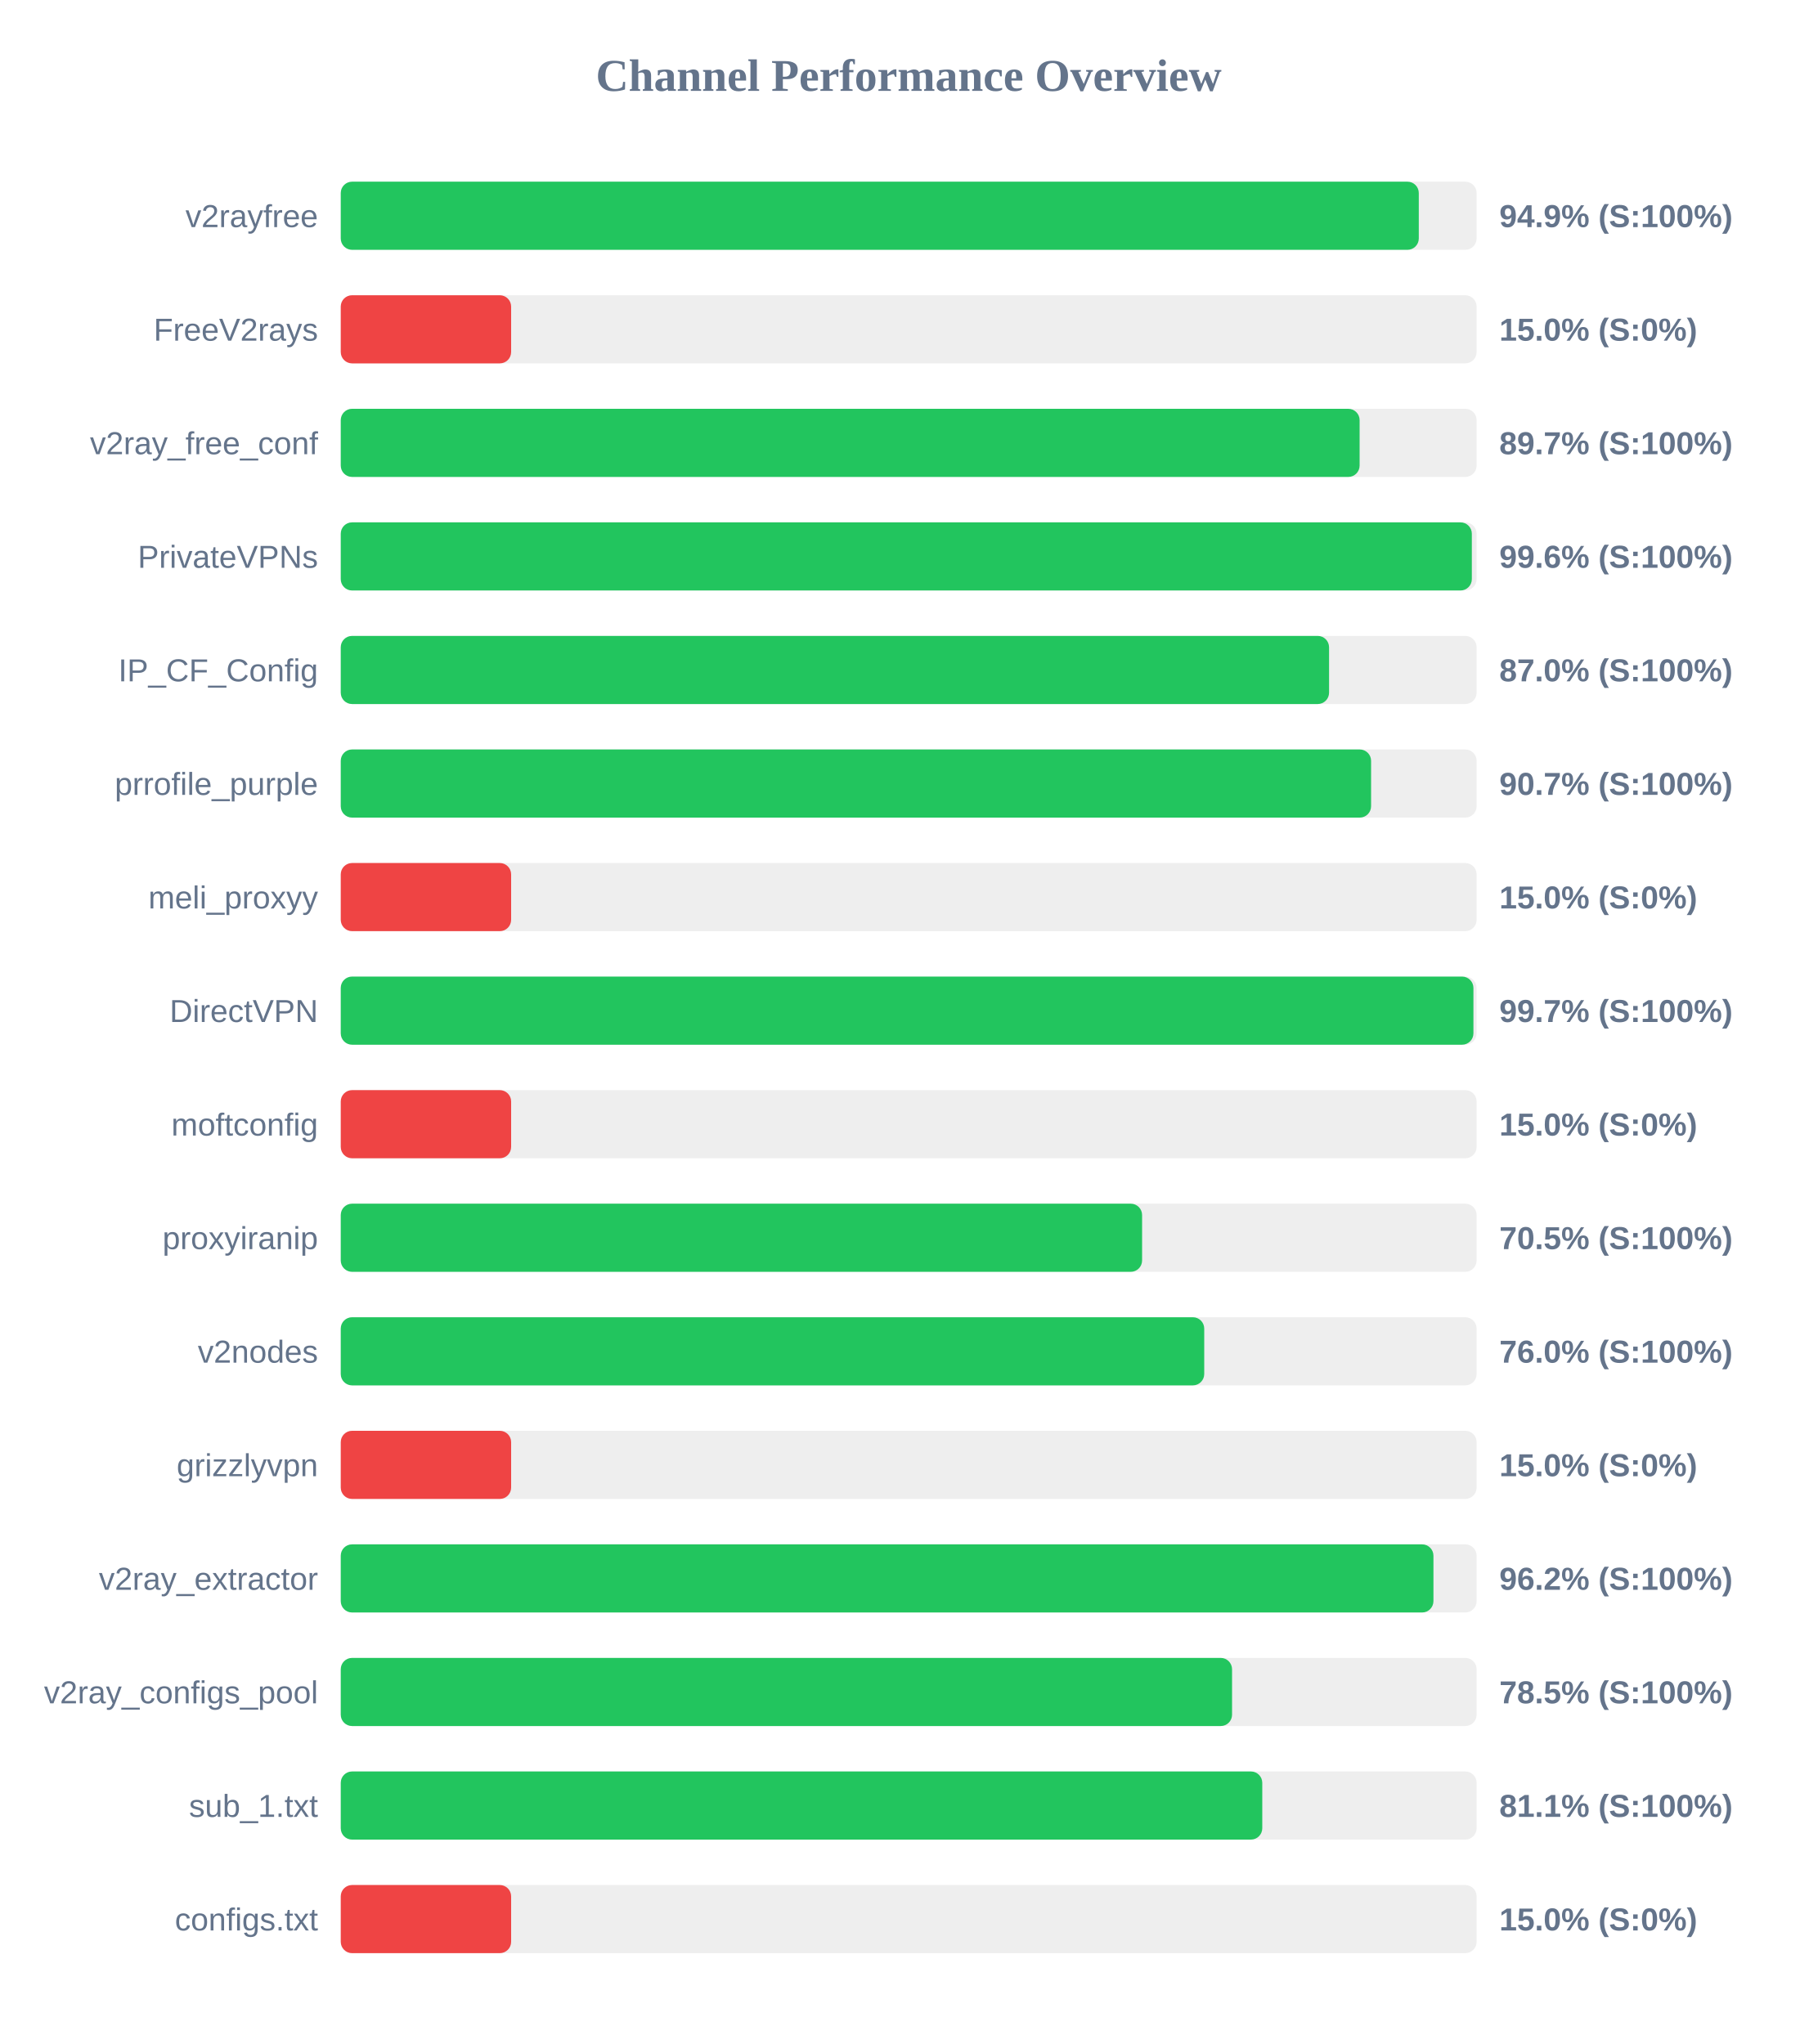
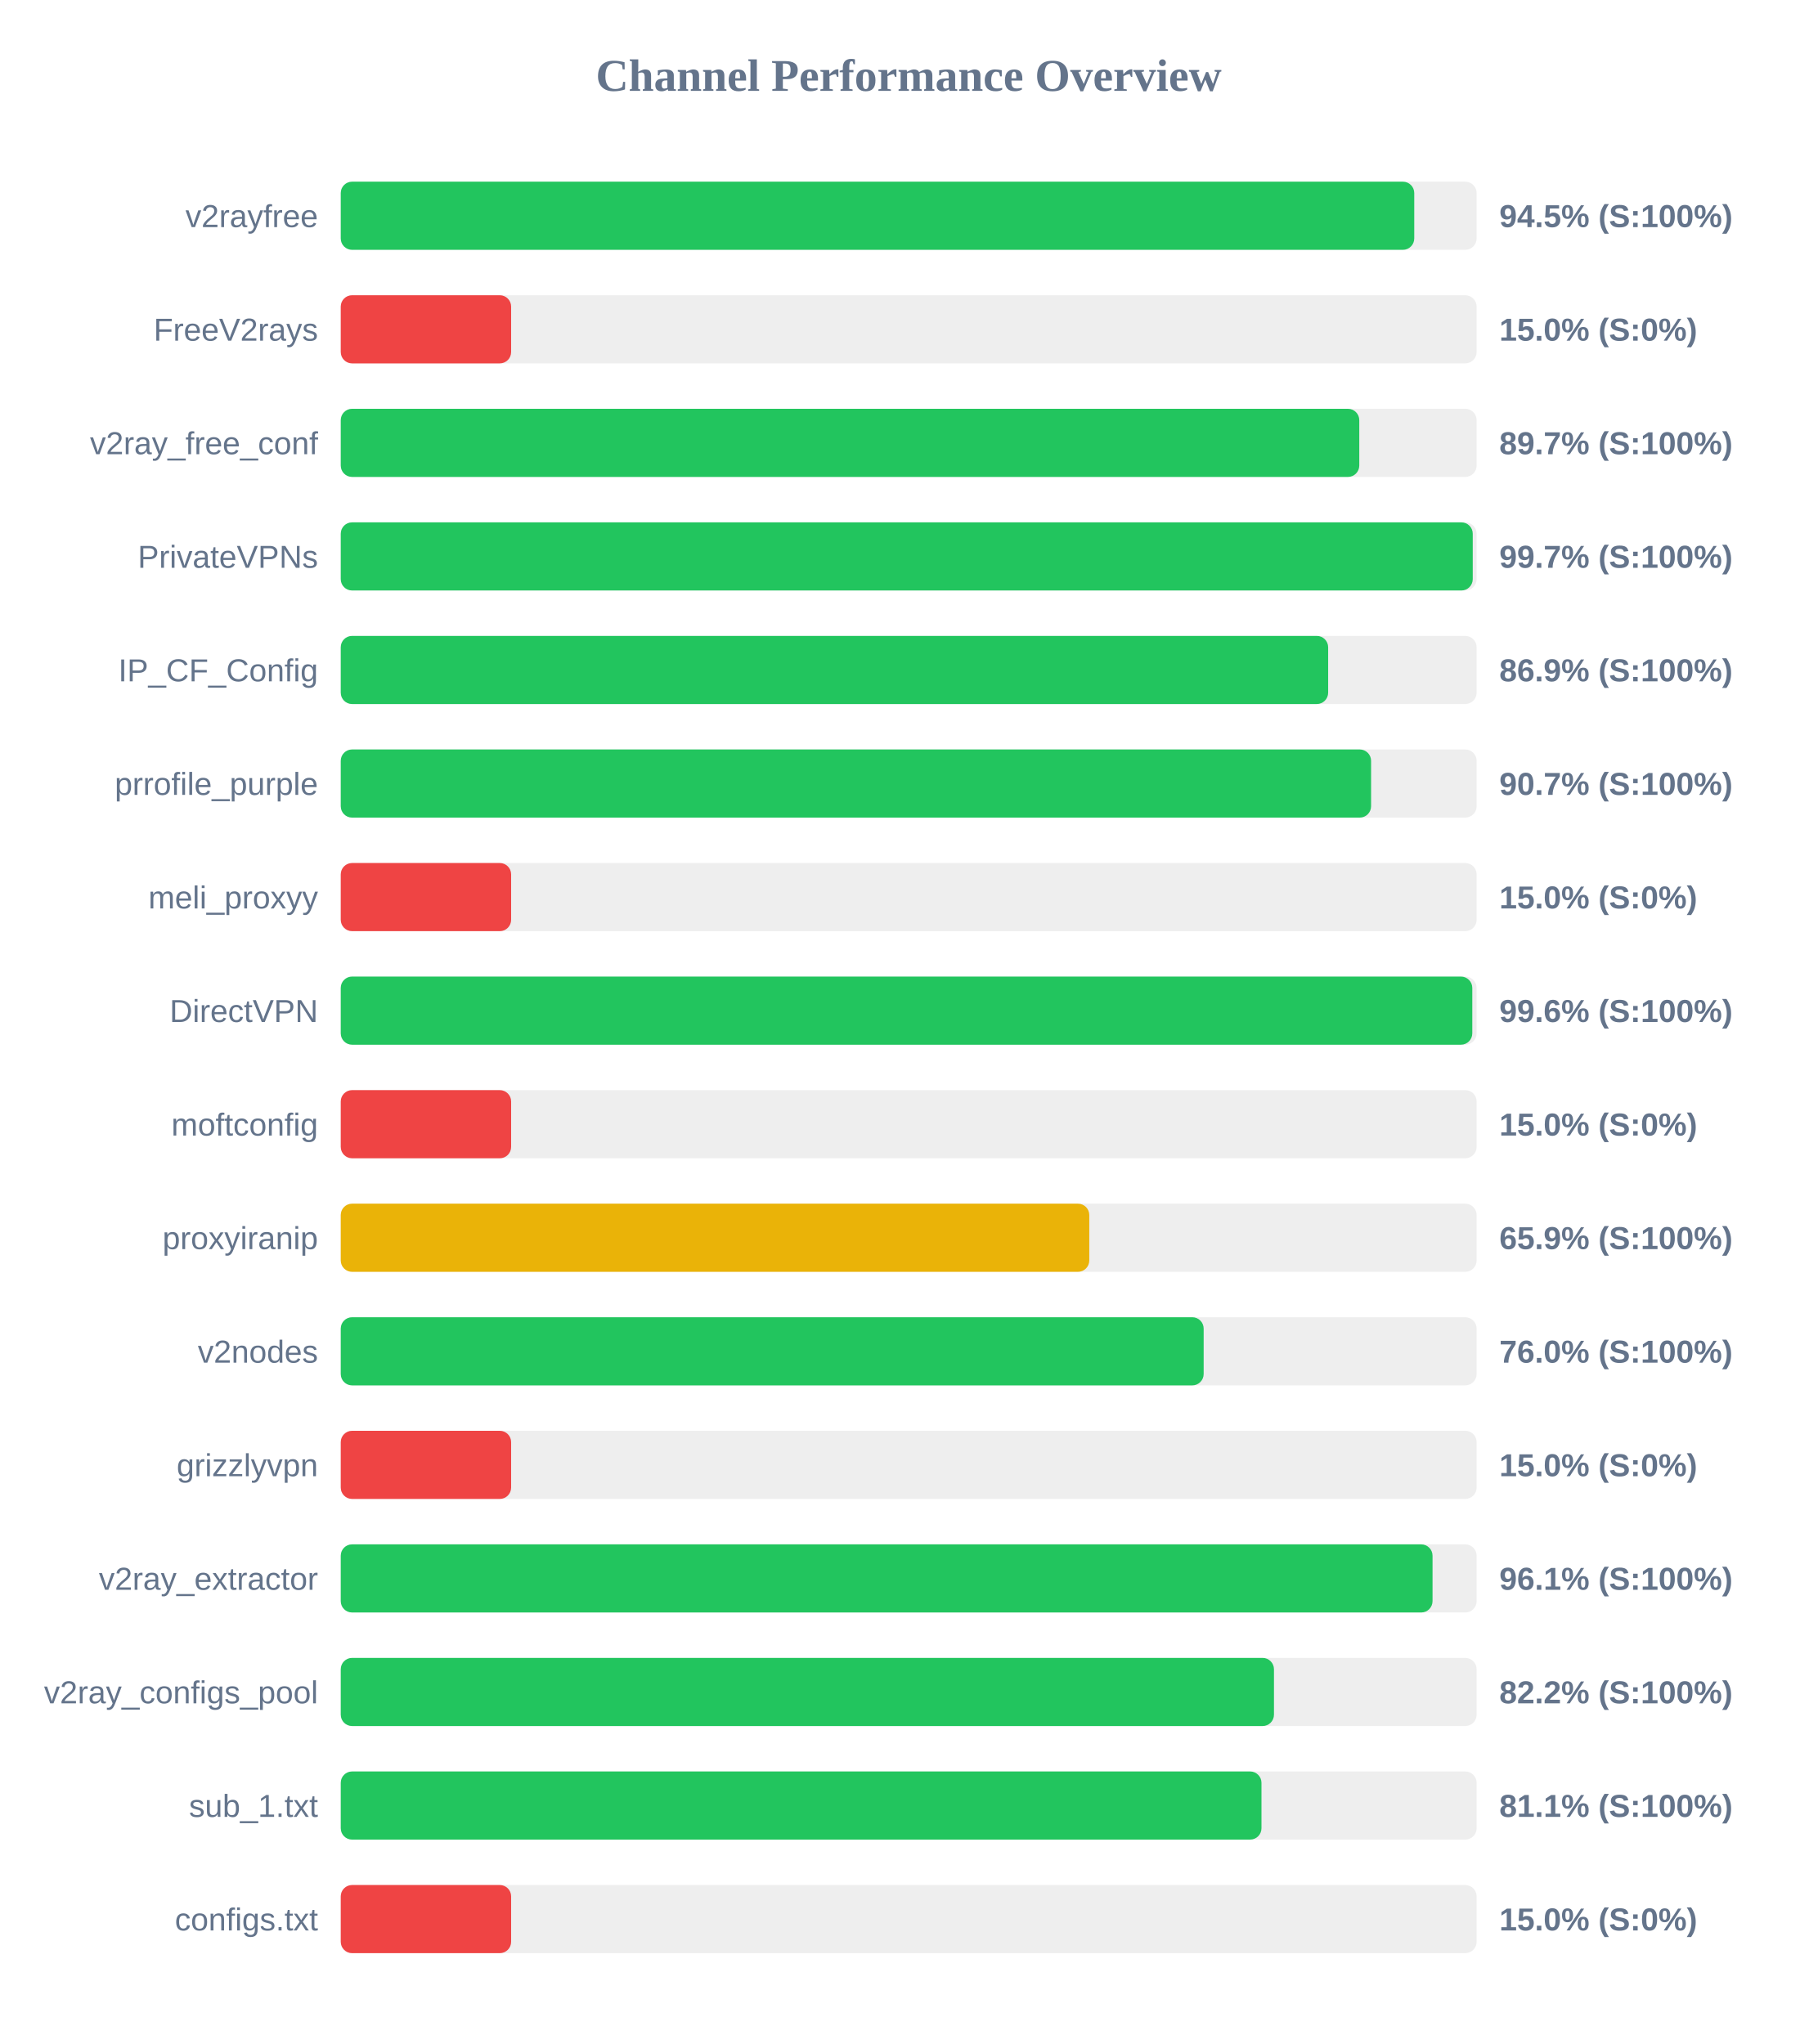
<svg xmlns="http://www.w3.org/2000/svg" width="800" height="900" version="1.1">
  <style>
        .row { font: 14px Arial; fill: #64748b; }
        .score { font: bold 14px Arial; fill: #64748b; }
    </style>
  <text x="400" y="40" text-anchor="middle" font-size="20px" font-weight="bold" fill="#64748b">Channel Performance Overview</text>
  <rect x="150" y="80" width="500" height="30" fill="#eee" rx="5" />
-   <rect x="150" y="80" width="474.55" height="30" fill="#22c55e" rx="5" />
+   <rect x="150" y="80" width="472.55" height="30" fill="#22c55e" rx="5" />
  <text x="140" y="100" text-anchor="end" class="row">v2rayfree</text>
-   <text x="660" y="100" text-anchor="start" class="score">94.9% (S:100%)</text>
+   <text x="660" y="100" text-anchor="start" class="score">94.5% (S:100%)</text>
  <rect x="150" y="130" width="500" height="30" fill="#eee" rx="5" />
  <rect x="150" y="130" width="75.0" height="30" fill="#ef4444" rx="5" />
  <text x="140" y="150" text-anchor="end" class="row">FreeV2rays</text>
  <text x="660" y="150" text-anchor="start" class="score">15.0% (S:0%)</text>
  <rect x="150" y="180" width="500" height="30" fill="#eee" rx="5" />
-   <rect x="150" y="180" width="448.5" height="30" fill="#22c55e" rx="5" />
+   <rect x="150" y="180" width="448.35" height="30" fill="#22c55e" rx="5" />
  <text x="140" y="200" text-anchor="end" class="row">v2ray_free_conf</text>
  <text x="660" y="200" text-anchor="start" class="score">89.7% (S:100%)</text>
  <rect x="150" y="230" width="500" height="30" fill="#eee" rx="5" />
-   <rect x="150" y="230" width="497.9" height="30" fill="#22c55e" rx="5" />
+   <rect x="150" y="230" width="498.3" height="30" fill="#22c55e" rx="5" />
  <text x="140" y="250" text-anchor="end" class="row">PrivateVPNs</text>
-   <text x="660" y="250" text-anchor="start" class="score">99.6% (S:100%)</text>
+   <text x="660" y="250" text-anchor="start" class="score">99.7% (S:100%)</text>
  <rect x="150" y="280" width="500" height="30" fill="#eee" rx="5" />
-   <rect x="150" y="280" width="435.05" height="30" fill="#22c55e" rx="5" />
+   <rect x="150" y="280" width="434.65" height="30" fill="#22c55e" rx="5" />
  <text x="140" y="300" text-anchor="end" class="row">IP_CF_Config</text>
-   <text x="660" y="300" text-anchor="start" class="score">87.0% (S:100%)</text>
+   <text x="660" y="300" text-anchor="start" class="score">86.9% (S:100%)</text>
  <rect x="150" y="330" width="500" height="30" fill="#eee" rx="5" />
  <rect x="150" y="330" width="453.55" height="30" fill="#22c55e" rx="5" />
  <text x="140" y="350" text-anchor="end" class="row">prrofile_purple</text>
  <text x="660" y="350" text-anchor="start" class="score">90.7% (S:100%)</text>
  <rect x="150" y="380" width="500" height="30" fill="#eee" rx="5" />
  <rect x="150" y="380" width="75.0" height="30" fill="#ef4444" rx="5" />
  <text x="140" y="400" text-anchor="end" class="row">meli_proxyy</text>
  <text x="660" y="400" text-anchor="start" class="score">15.0% (S:0%)</text>
  <rect x="150" y="430" width="500" height="30" fill="#eee" rx="5" />
-   <rect x="150" y="430" width="498.6" height="30" fill="#22c55e" rx="5" />
+   <rect x="150" y="430" width="498.1" height="30" fill="#22c55e" rx="5" />
  <text x="140" y="450" text-anchor="end" class="row">DirectVPN</text>
-   <text x="660" y="450" text-anchor="start" class="score">99.7% (S:100%)</text>
+   <text x="660" y="450" text-anchor="start" class="score">99.6% (S:100%)</text>
  <rect x="150" y="480" width="500" height="30" fill="#eee" rx="5" />
  <rect x="150" y="480" width="75.0" height="30" fill="#ef4444" rx="5" />
  <text x="140" y="500" text-anchor="end" class="row">moftconfig</text>
  <text x="660" y="500" text-anchor="start" class="score">15.0% (S:0%)</text>
  <rect x="150" y="530" width="500" height="30" fill="#eee" rx="5" />
-   <rect x="150" y="530" width="352.75" height="30" fill="#22c55e" rx="5" />
+   <rect x="150" y="530" width="329.5" height="30" fill="#eab308" rx="5" />
  <text x="140" y="550" text-anchor="end" class="row">proxyiranip</text>
-   <text x="660" y="550" text-anchor="start" class="score">70.5% (S:100%)</text>
+   <text x="660" y="550" text-anchor="start" class="score">65.9% (S:100%)</text>
  <rect x="150" y="580" width="500" height="30" fill="#eee" rx="5" />
-   <rect x="150" y="580" width="380.1" height="30" fill="#22c55e" rx="5" />
+   <rect x="150" y="580" width="379.85" height="30" fill="#22c55e" rx="5" />
  <text x="140" y="600" text-anchor="end" class="row">v2nodes</text>
  <text x="660" y="600" text-anchor="start" class="score">76.0% (S:100%)</text>
  <rect x="150" y="630" width="500" height="30" fill="#eee" rx="5" />
  <rect x="150" y="630" width="75.0" height="30" fill="#ef4444" rx="5" />
  <text x="140" y="650" text-anchor="end" class="row">grizzlyvpn</text>
  <text x="660" y="650" text-anchor="start" class="score">15.0% (S:0%)</text>
  <rect x="150" y="680" width="500" height="30" fill="#eee" rx="5" />
-   <rect x="150" y="680" width="481.0" height="30" fill="#22c55e" rx="5" />
+   <rect x="150" y="680" width="480.6" height="30" fill="#22c55e" rx="5" />
  <text x="140" y="700" text-anchor="end" class="row">v2ray_extractor</text>
-   <text x="660" y="700" text-anchor="start" class="score">96.2% (S:100%)</text>
+   <text x="660" y="700" text-anchor="start" class="score">96.1% (S:100%)</text>
  <rect x="150" y="730" width="500" height="30" fill="#eee" rx="5" />
-   <rect x="150" y="730" width="392.35" height="30" fill="#22c55e" rx="5" />
+   <rect x="150" y="730" width="410.8" height="30" fill="#22c55e" rx="5" />
  <text x="140" y="750" text-anchor="end" class="row">v2ray_configs_pool</text>
-   <text x="660" y="750" text-anchor="start" class="score">78.5% (S:100%)</text>
+   <text x="660" y="750" text-anchor="start" class="score">82.2% (S:100%)</text>
  <rect x="150" y="780" width="500" height="30" fill="#eee" rx="5" />
-   <rect x="150" y="780" width="405.65" height="30" fill="#22c55e" rx="5" />
+   <rect x="150" y="780" width="405.3" height="30" fill="#22c55e" rx="5" />
  <text x="140" y="800" text-anchor="end" class="row">sub_1.txt</text>
  <text x="660" y="800" text-anchor="start" class="score">81.1% (S:100%)</text>
  <rect x="150" y="830" width="500" height="30" fill="#eee" rx="5" />
  <rect x="150" y="830" width="75.0" height="30" fill="#ef4444" rx="5" />
  <text x="140" y="850" text-anchor="end" class="row">configs.txt</text>
  <text x="660" y="850" text-anchor="start" class="score">15.0% (S:0%)</text>
</svg>
